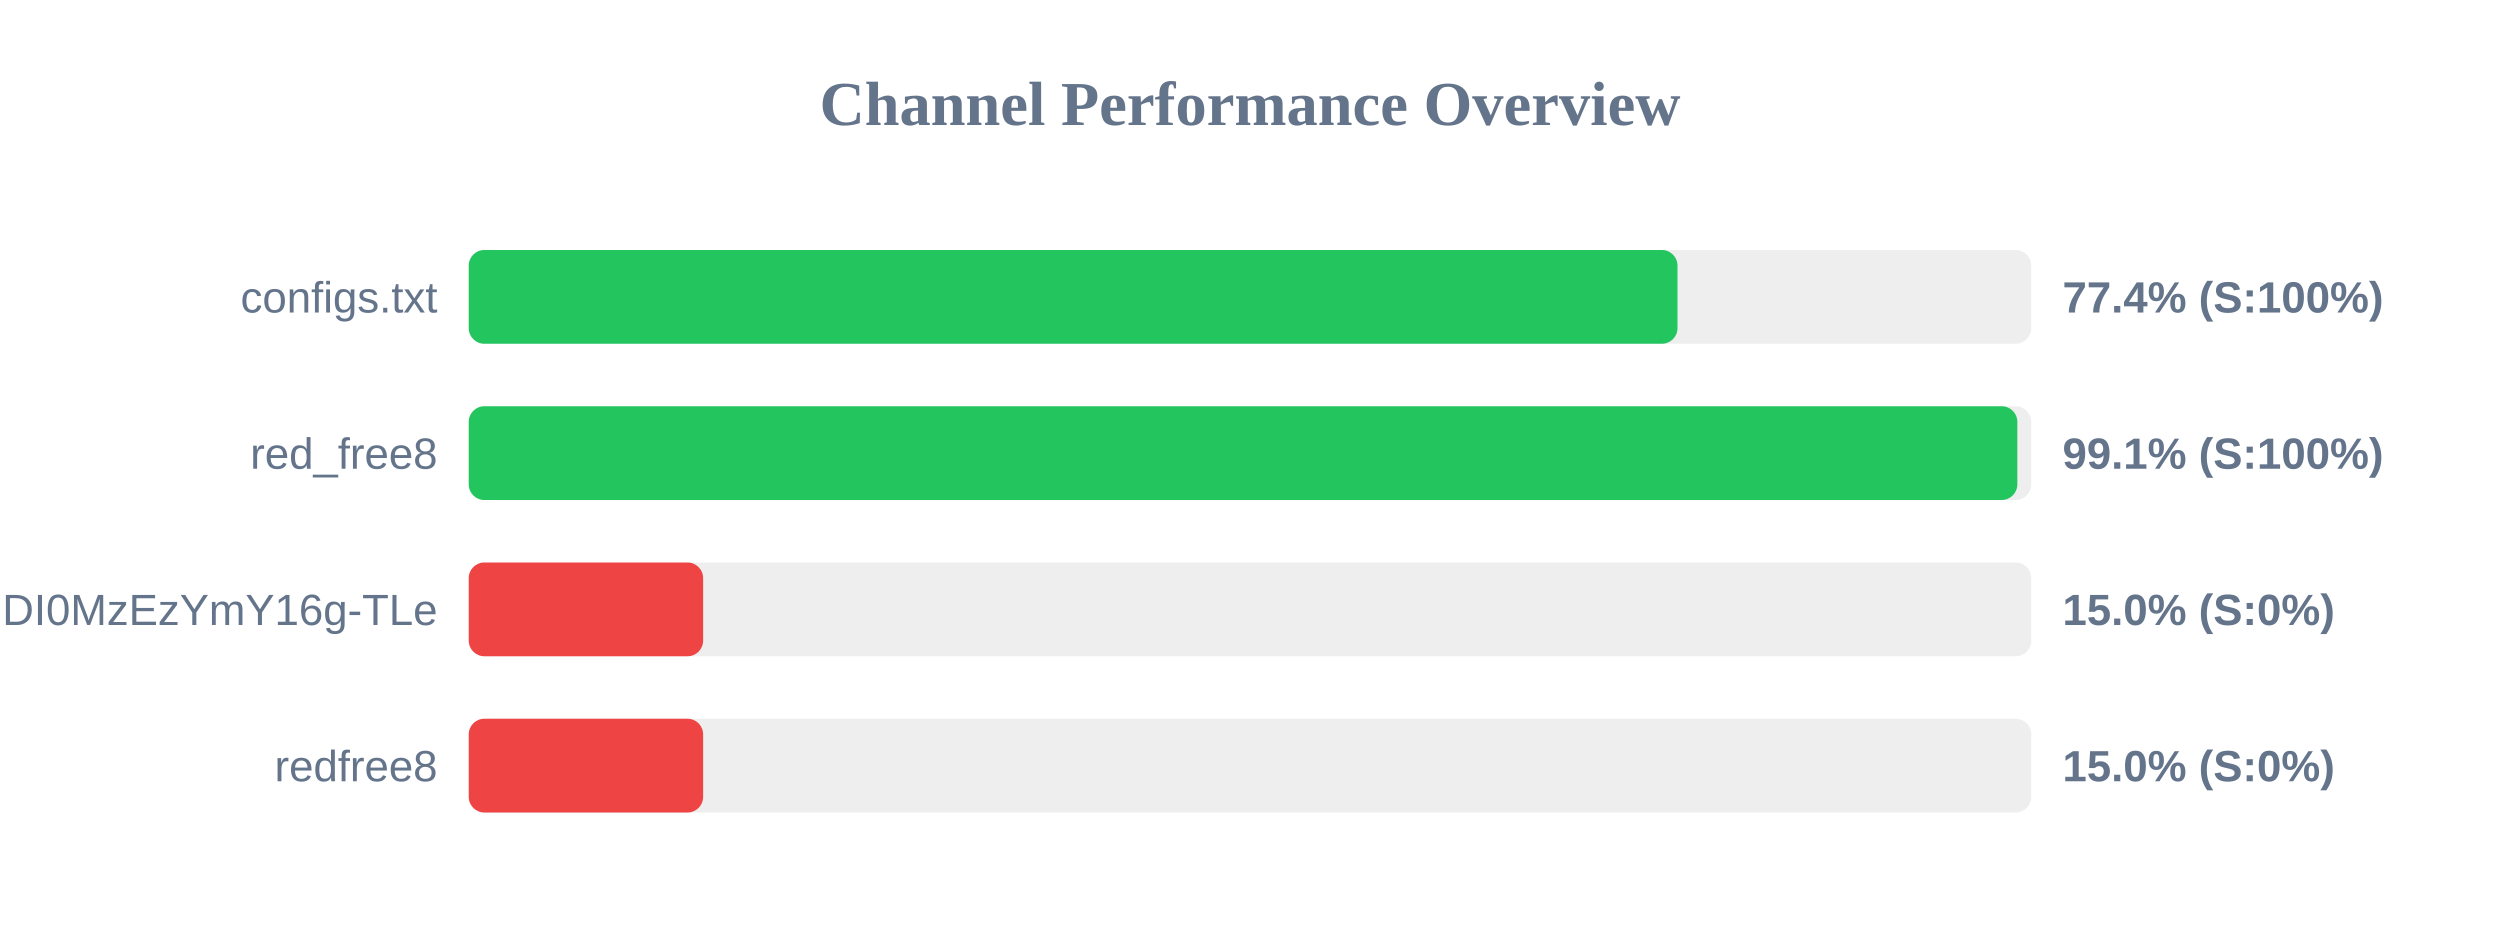
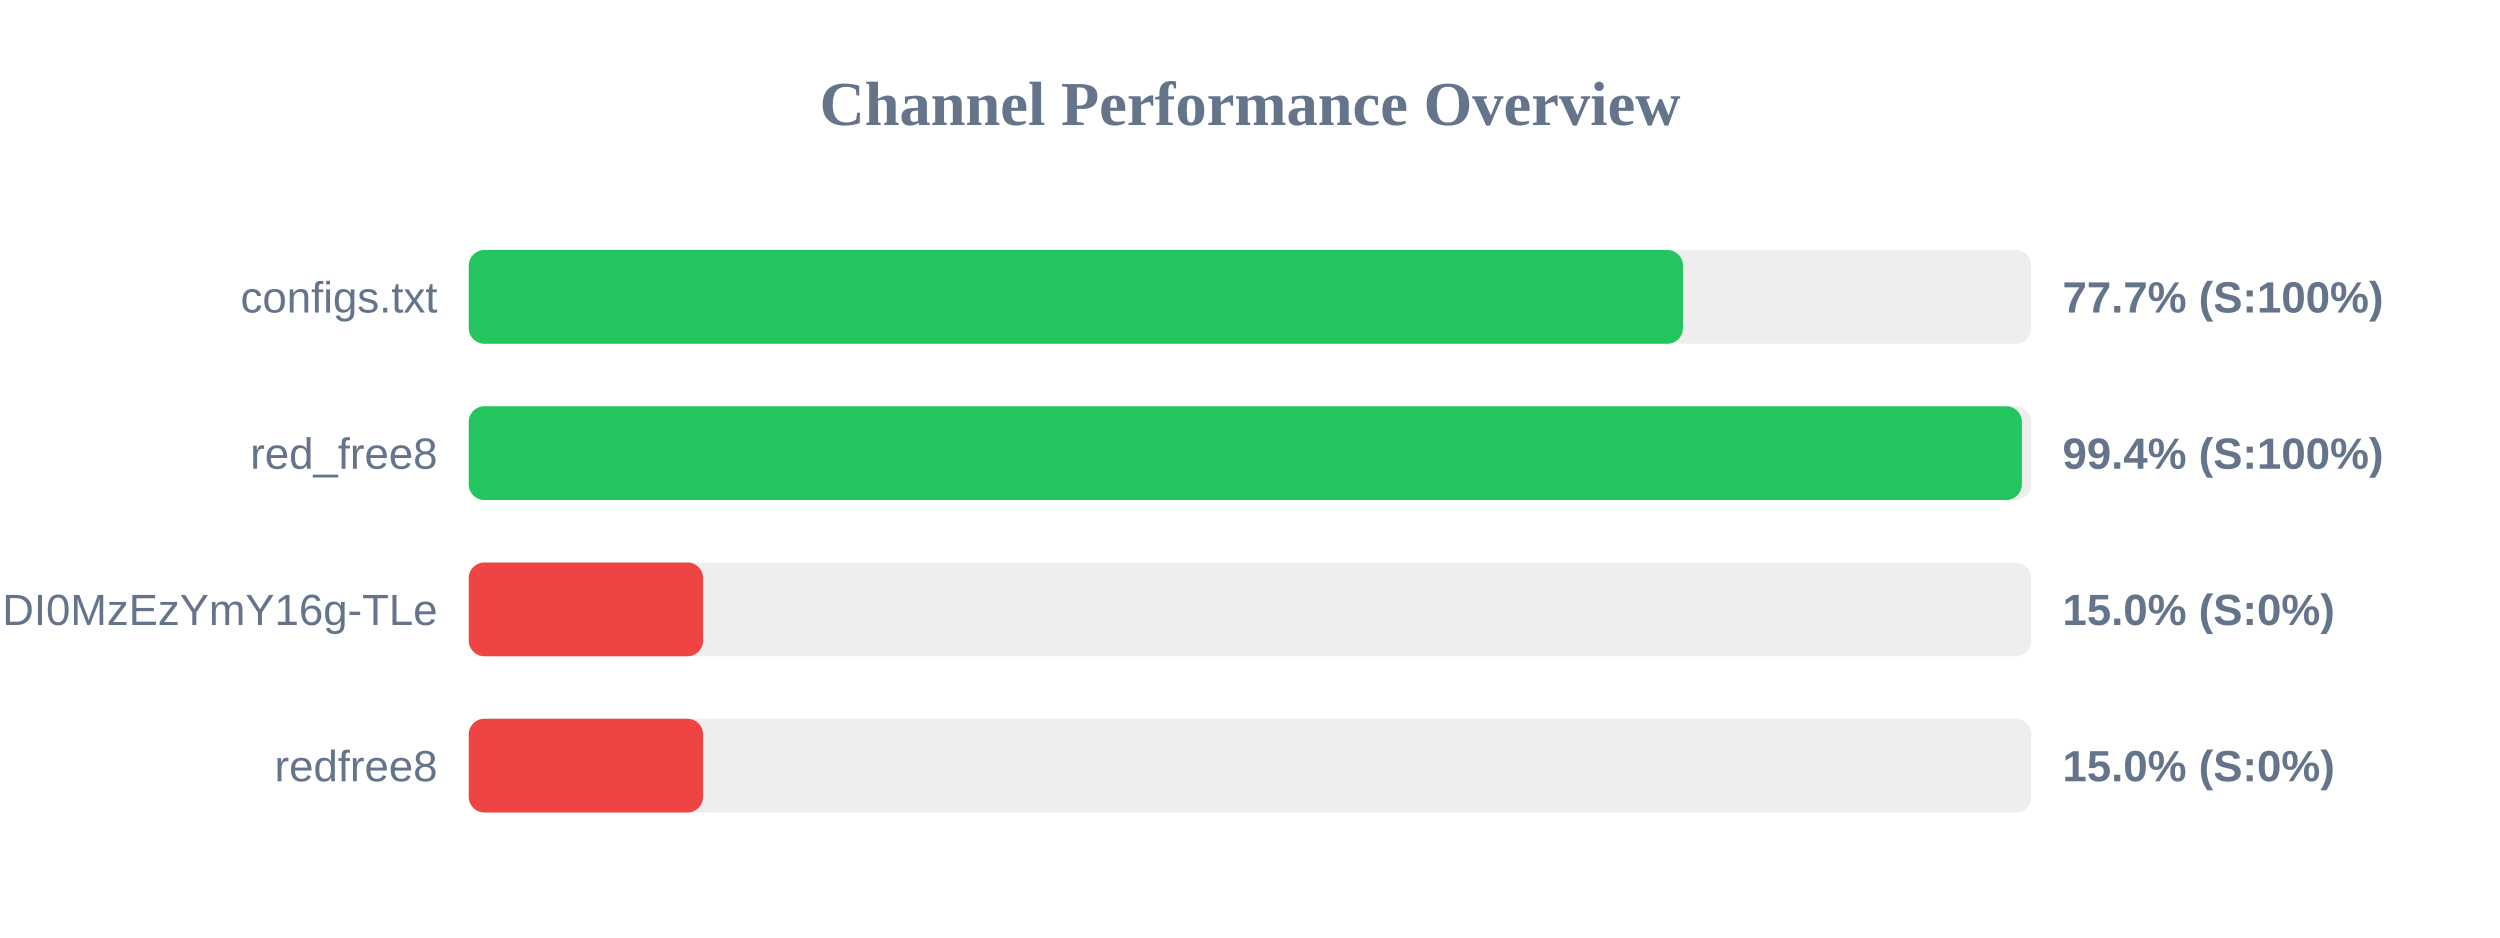
<svg xmlns="http://www.w3.org/2000/svg" width="800" height="300" version="1.1">
  <style>
        .row { font: 14px Arial; fill: #64748b; }
        .score { font: bold 14px Arial; fill: #64748b; }
    </style>
  <text x="400" y="40" text-anchor="middle" font-size="20px" font-weight="bold" fill="#64748b">Channel Performance Overview</text>
  <rect x="150" y="80" width="500" height="30" fill="#eee" rx="5" />
-   <rect x="150" y="80" width="386.8" height="30" fill="#22c55e" rx="5" />
+   <rect x="150" y="80" width="388.55" height="30" fill="#22c55e" rx="5" />
  <text x="140" y="100" text-anchor="end" class="row">configs.txt</text>
-   <text x="660" y="100" text-anchor="start" class="score">77.4% (S:100%)</text>
+   <text x="660" y="100" text-anchor="start" class="score">77.7% (S:100%)</text>
  <rect x="150" y="130" width="500" height="30" fill="#eee" rx="5" />
-   <rect x="150" y="130" width="495.55" height="30" fill="#22c55e" rx="5" />
+   <rect x="150" y="130" width="497.0" height="30" fill="#22c55e" rx="5" />
  <text x="140" y="150" text-anchor="end" class="row">red_free8</text>
-   <text x="660" y="150" text-anchor="start" class="score">99.1% (S:100%)</text>
+   <text x="660" y="150" text-anchor="start" class="score">99.4% (S:100%)</text>
  <rect x="150" y="180" width="500" height="30" fill="#eee" rx="5" />
  <rect x="150" y="180" width="75.0" height="30" fill="#ef4444" rx="5" />
  <text x="140" y="200" text-anchor="end" class="row">NjEzODY1NDgyOCwxNzQ1NDI0MzEzYmY16g-TLe</text>
  <text x="660" y="200" text-anchor="start" class="score">15.0% (S:0%)</text>
  <rect x="150" y="230" width="500" height="30" fill="#eee" rx="5" />
  <rect x="150" y="230" width="75.0" height="30" fill="#ef4444" rx="5" />
  <text x="140" y="250" text-anchor="end" class="row">redfree8</text>
  <text x="660" y="250" text-anchor="start" class="score">15.0% (S:0%)</text>
</svg>
